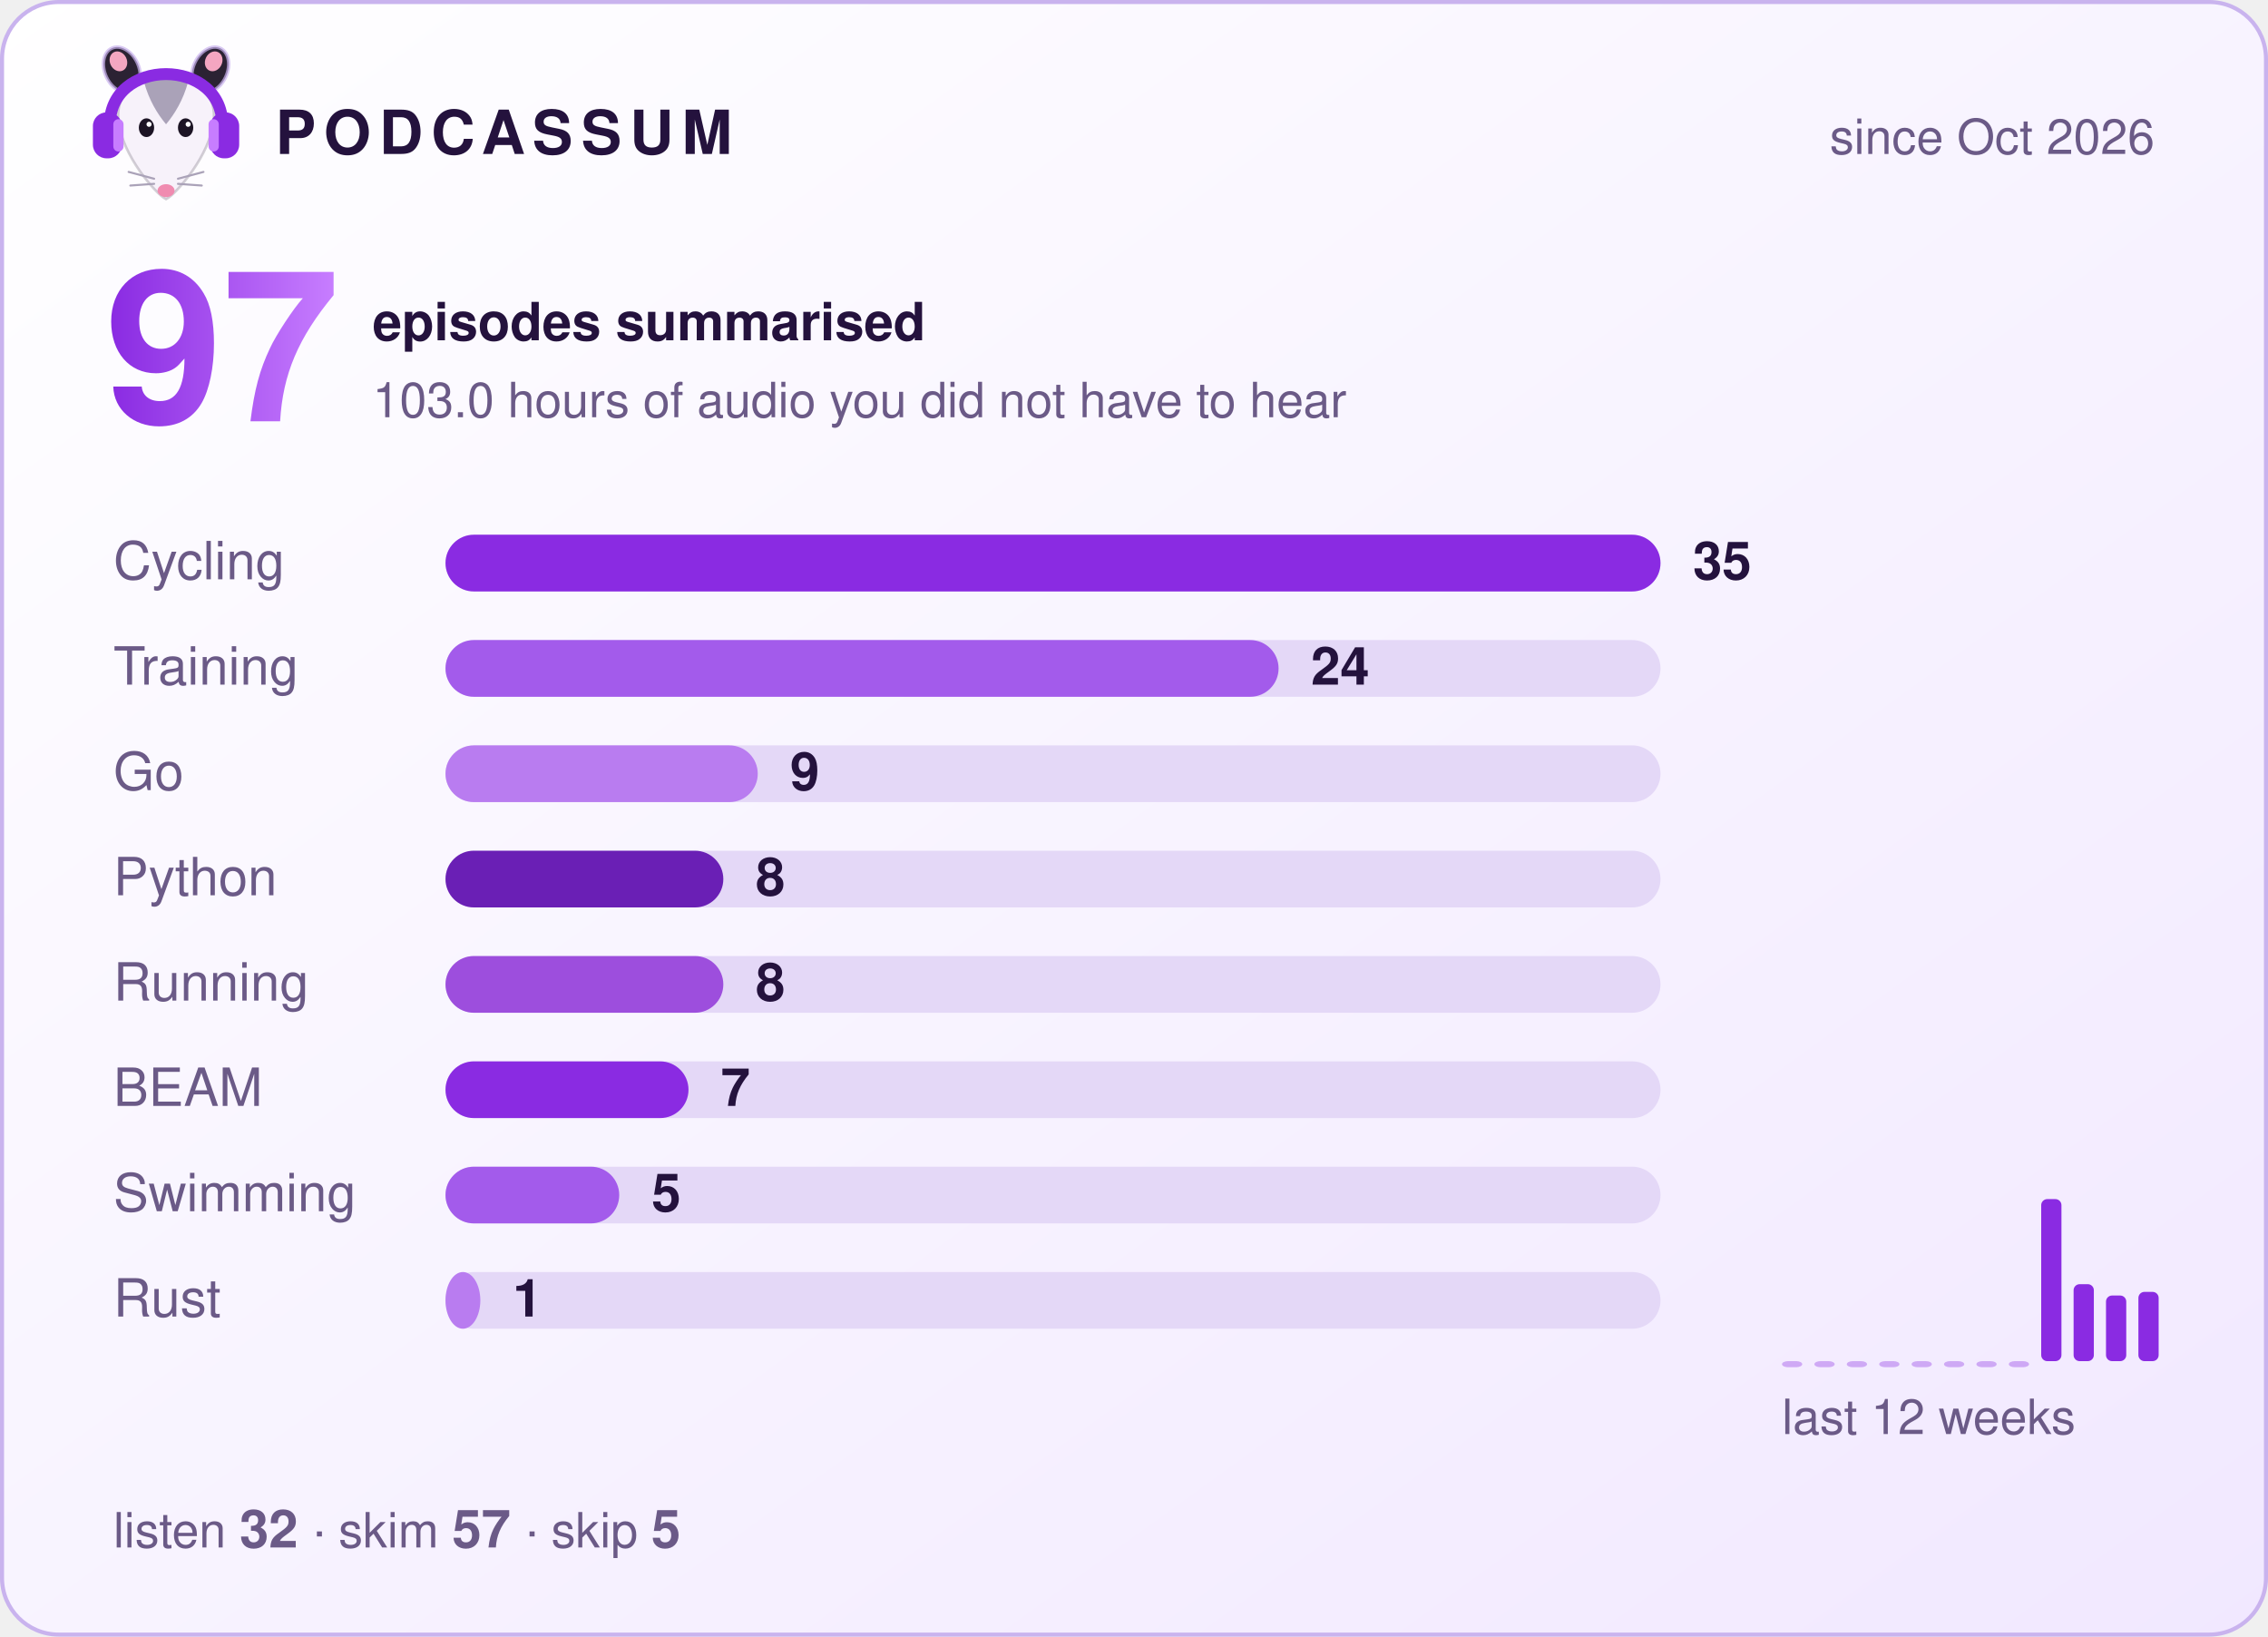
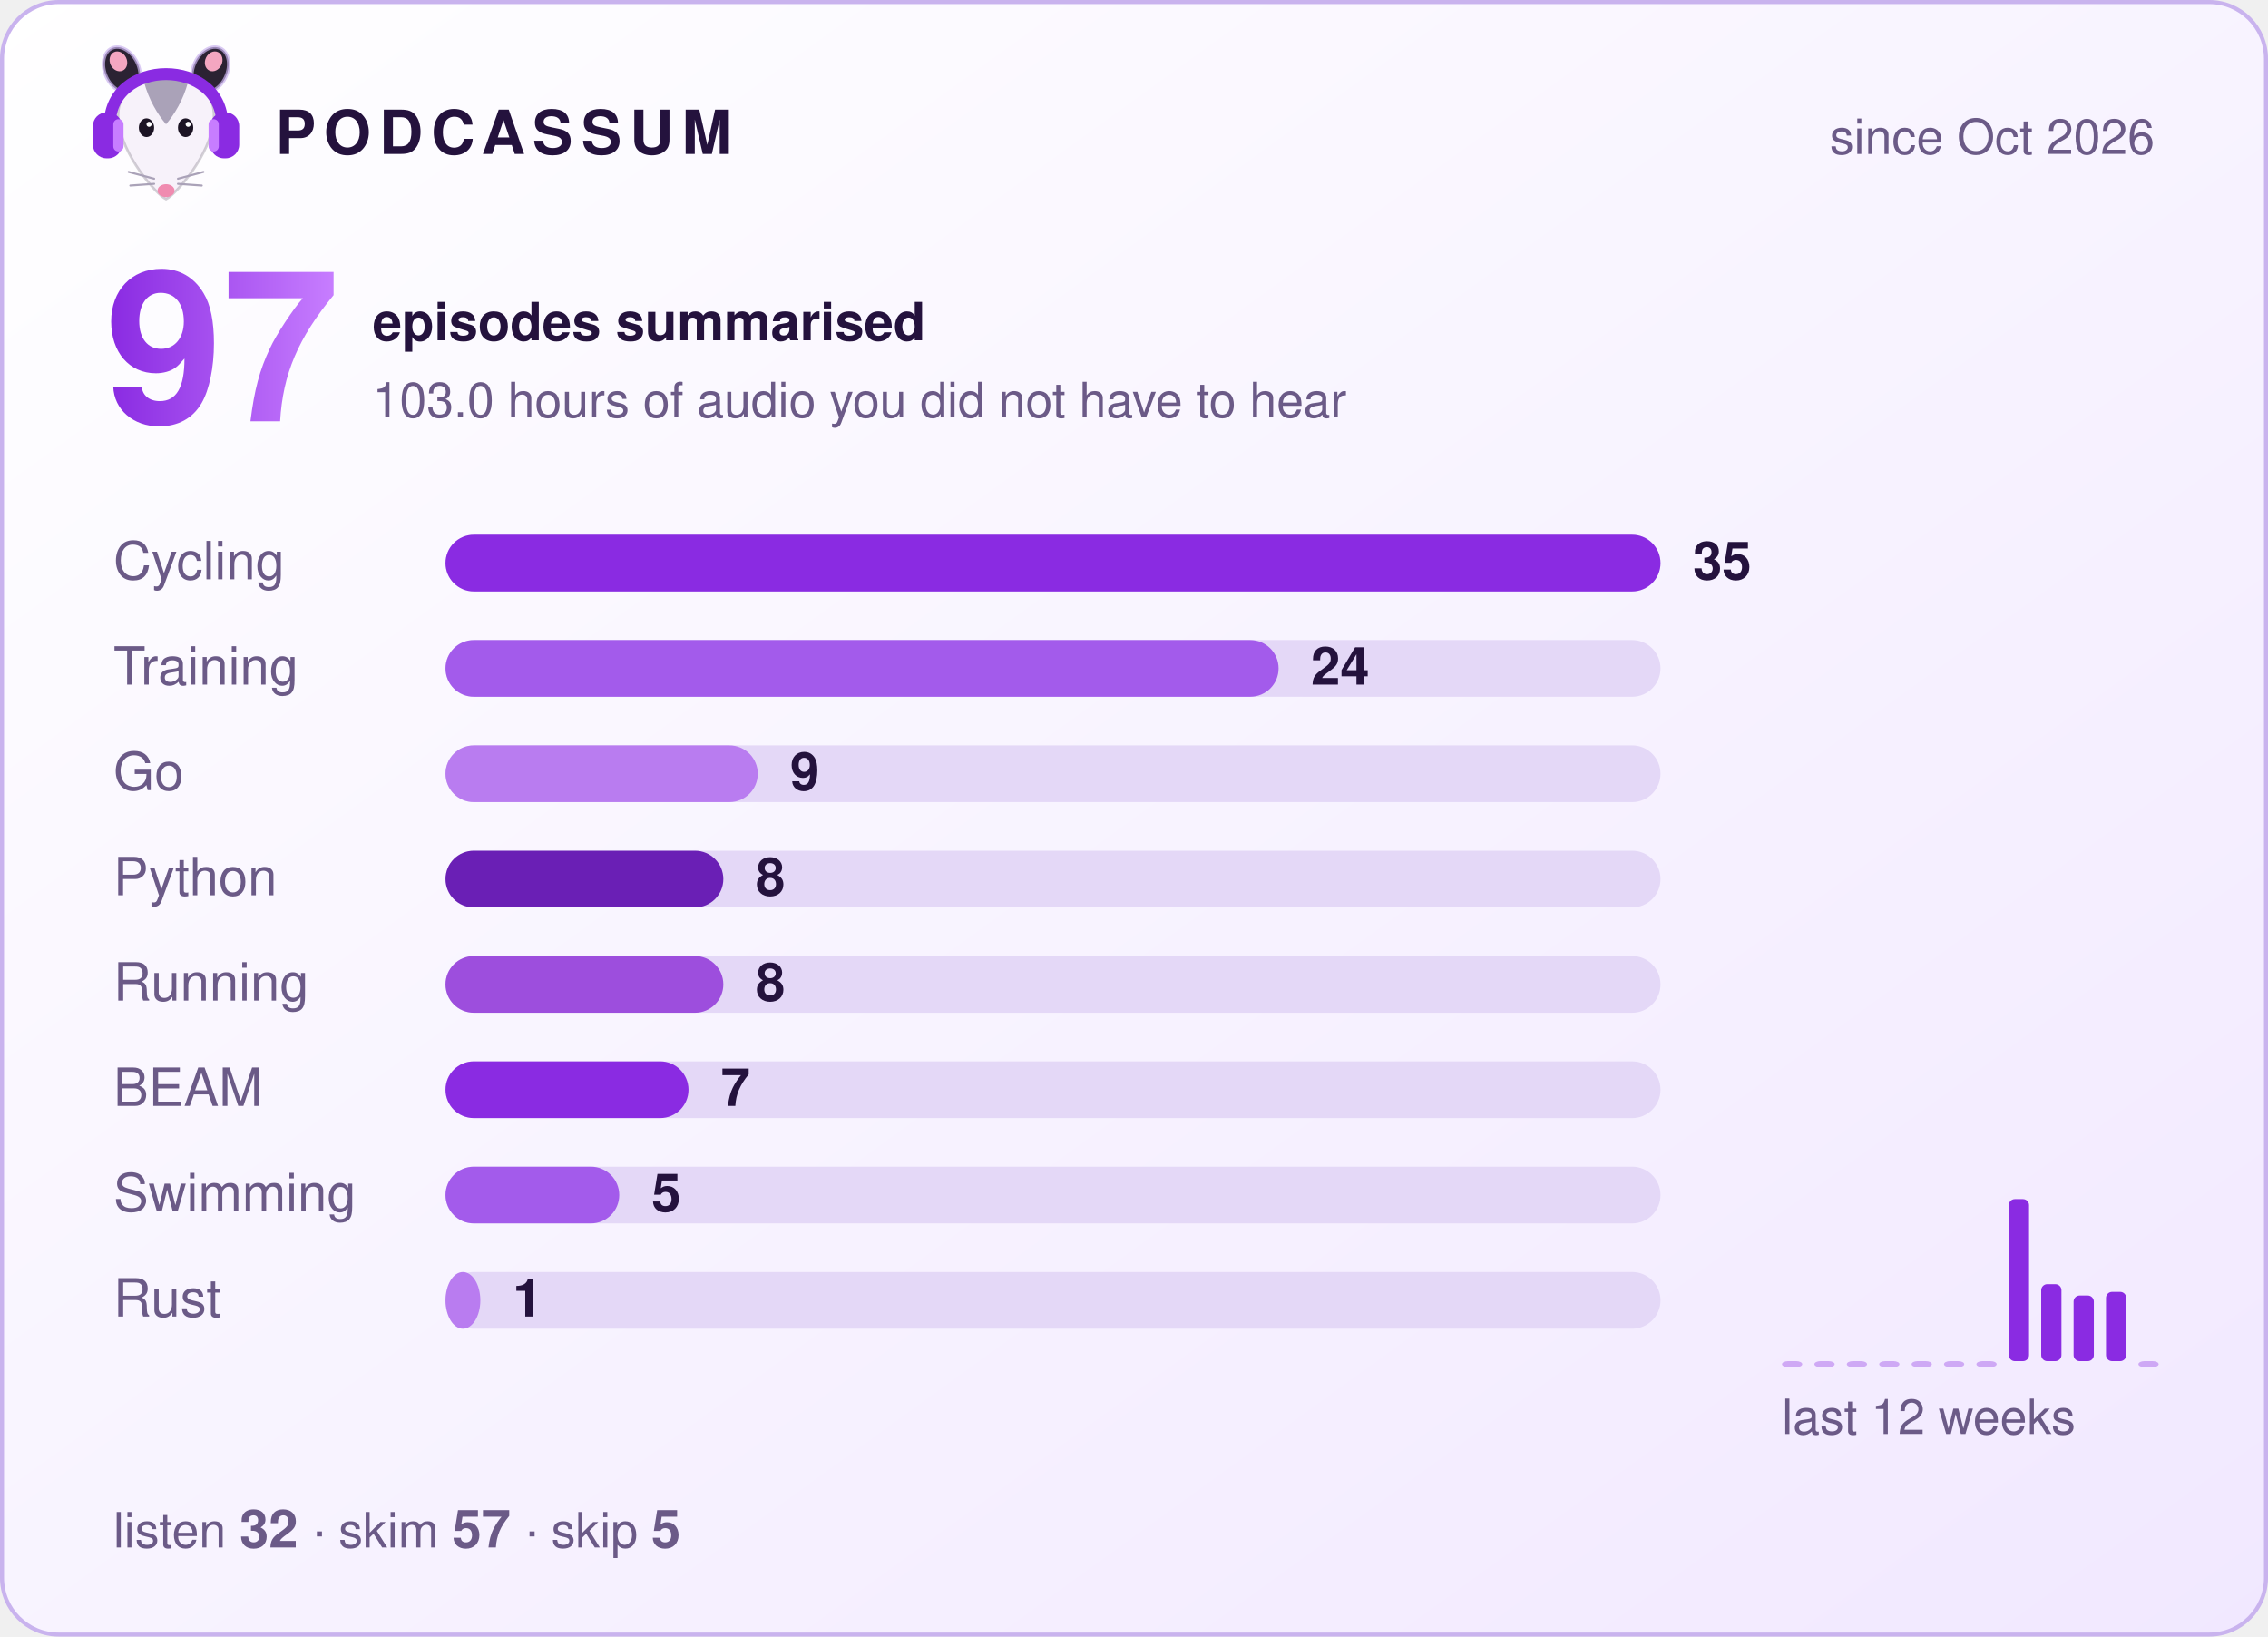
<svg xmlns="http://www.w3.org/2000/svg" width="560" height="404" viewBox="0 0 560 404" role="img" aria-label="Podcassum: 97 episodes summarised">
  <defs>
    <linearGradient id="bg" x1="0" y1="0" x2="1" y2="1">
      <stop offset="0" stop-color="#ffffff" />
      <stop offset="1" stop-color="#f1e8ff" />
    </linearGradient>
    <linearGradient id="num" x1="0" y1="0" x2="1" y2="0">
      <stop offset="0" stop-color="#8A2BE2" />
      <stop offset="1" stop-color="#C77DFF" />
    </linearGradient>
  </defs>
  <style>
  text { font-family: -apple-system, "Segoe UI", Helvetica, Arial, sans-serif; fill: #24123d; }
  .title { font-size: 15px; font-weight: 700; letter-spacing: 2px; }
  .dim { font-size: 12px; fill: #6b5a87; }
  .big { font-size: 52px; font-weight: 800; fill: url(#num); }
  .label { font-size: 13px; fill: #6b5a87; }
  .count { font-size: 13px; font-weight: 700; }
  .bar { transform-box: fill-box; transform-origin: left; animation: grow 0.9s cubic-bezier(.2,.8,.2,1) both; }
  @keyframes grow { from { transform: scaleX(0); } to { transform: scaleX(1); } }
</style>
  <rect x="0.5" y="0.5" width="559" height="403" rx="14" fill="url(#bg)" stroke="#c9b3ee" />
  <g transform="translate(20,8) scale(0.42)">
    <ellipse cx="24" cy="22" rx="10" ry="14" transform="rotate(-25 24 22)" fill="#2b2233" stroke="#C9B3EE" stroke-opacity=".7" stroke-width="2" />
    <ellipse cx="76" cy="22" rx="10" ry="14" transform="rotate(25 76 22)" fill="#2b2233" stroke="#C9B3EE" stroke-opacity=".7" stroke-width="2" />
    <ellipse cx="22" cy="17" rx="5" ry="6" transform="rotate(-25 22 17)" fill="#f4a6c1" />
    <ellipse cx="78" cy="17" rx="5" ry="6" transform="rotate(25 78 17)" fill="#f4a6c1" />
    <path d="M50 98 C44 95 24 72 22 52 C20 34 35 26 50 26 C65 26 80 34 78 52 C76 72 56 95 50 98 Z" fill="#f7f2fa" stroke="#2b2233" stroke-opacity=".2" stroke-width="1.5" />
    <path d="M37 29 C43 24 57 24 63 29 C60 40 55 48 50 54 C45 48 40 40 37 29 Z" fill="#aaa2b8" />
    <ellipse cx="38.5" cy="56" rx="4.5" ry="5.5" fill="#1c1424" />
    <ellipse cx="61.5" cy="56" rx="4.5" ry="5.5" fill="#1c1424" />
    <circle cx="40" cy="54" r="1.5" fill="#fff" />
    <circle cx="63" cy="54" r="1.5" fill="#fff" />
    <ellipse cx="50" cy="93" rx="5" ry="3.8" fill="#f08bb0" />
    <g stroke="#aaa2b8" stroke-width="1.2" stroke-linecap="round">
      <path d="M43 86 L28 82 M43 89 L29 90 M57 86 L72 82 M57 89 L71 90" />
    </g>
    <path d="M17 56 C15 14 85 14 83 56" fill="none" stroke="#8A2BE2" stroke-width="7" stroke-linecap="round" />
    <rect x="7" y="47" width="17" height="27" rx="8" fill="#8A2BE2" />
    <rect x="76" y="47" width="17" height="27" rx="8" fill="#8A2BE2" />
    <rect x="19" y="51" width="6" height="19" rx="3" fill="#C77DFF" />
    <rect x="75" y="51" width="6" height="19" rx="3" fill="#C77DFF" />
  </g>
  <text x="68" y="38" class="title">PODCASSUM</text>
  <text x="532" y="38" class="dim" text-anchor="end">since Oct 2026</text>
  <text x="26" y="104" class="big">97</text>
  <text x="92" y="84" class="count">episodes summarised</text>
  <text x="92" y="103" class="dim">103.0 hours of audio you did not have to hear</text>
  <text x="28" y="143" class="label">Cycling</text>
  <rect x="110" y="132" width="300" height="14" rx="7" fill="#e4d8f7" />
  <rect x="110" y="132" width="300.0" height="14" rx="7" fill="#8A2BE2" class="bar" style="animation-delay:0.00s" />
  <text x="418.0" y="143" class="count">35</text>
  <text x="28" y="169" class="label">Training</text>
  <rect x="110" y="158" width="300" height="14" rx="7" fill="#e4d8f7" />
  <rect x="110" y="158" width="205.7" height="14" rx="7" fill="#A35BEB" class="bar" style="animation-delay:0.15s" />
  <text x="323.7" y="169" class="count">24</text>
  <text x="28" y="195" class="label">Go</text>
  <rect x="110" y="184" width="300" height="14" rx="7" fill="#e4d8f7" />
  <rect x="110" y="184" width="77.1" height="14" rx="7" fill="#B97CF0" class="bar" style="animation-delay:0.30s" />
  <text x="195.1" y="195" class="count">9</text>
  <text x="28" y="221" class="label">Python</text>
  <rect x="110" y="210" width="300" height="14" rx="7" fill="#e4d8f7" />
  <rect x="110" y="210" width="68.6" height="14" rx="7" fill="#6A1FB5" class="bar" style="animation-delay:0.45s" />
  <text x="186.6" y="221" class="count">8</text>
  <text x="28" y="247" class="label">Running</text>
  <rect x="110" y="236" width="300" height="14" rx="7" fill="#e4d8f7" />
  <rect x="110" y="236" width="68.6" height="14" rx="7" fill="#9D4EDD" class="bar" style="animation-delay:0.60s" />
  <text x="186.6" y="247" class="count">8</text>
  <text x="28" y="273" class="label">BEAM</text>
  <rect x="110" y="262" width="300" height="14" rx="7" fill="#e4d8f7" />
  <rect x="110" y="262" width="60.0" height="14" rx="7" fill="#8A2BE2" class="bar" style="animation-delay:0.75s" />
  <text x="178.0" y="273" class="count">7</text>
  <text x="28" y="299" class="label">Swimming</text>
  <rect x="110" y="288" width="300" height="14" rx="7" fill="#e4d8f7" />
  <rect x="110" y="288" width="42.9" height="14" rx="7" fill="#A35BEB" class="bar" style="animation-delay:0.90s" />
  <text x="160.9" y="299" class="count">5</text>
  <text x="28" y="325" class="label">Rust</text>
  <rect x="110" y="314" width="300" height="14" rx="7" fill="#e4d8f7" />
  <rect x="110" y="314" width="8.6" height="14" rx="7" fill="#B97CF0" class="bar" style="animation-delay:1.05s" />
  <text x="126.6" y="325" class="count">1</text>
  <rect x="440" y="336.0" width="5" height="1.5" rx="1.5" fill="#8A2BE2" opacity="0.35" />
  <rect x="448" y="336.0" width="5" height="1.5" rx="1.5" fill="#8A2BE2" opacity="0.35" />
  <rect x="456" y="336.0" width="5" height="1.5" rx="1.5" fill="#8A2BE2" opacity="0.35" />
  <rect x="464" y="336.0" width="5" height="1.5" rx="1.5" fill="#8A2BE2" opacity="0.35" />
  <rect x="472" y="336.0" width="5" height="1.5" rx="1.5" fill="#8A2BE2" opacity="0.35" />
  <rect x="480" y="336.0" width="5" height="1.5" rx="1.5" fill="#8A2BE2" opacity="0.35" />
  <rect x="488" y="336.0" width="5" height="1.5" rx="1.5" fill="#8A2BE2" opacity="0.35" />
-   <rect x="496" y="336.0" width="5" height="1.5" rx="1.5" fill="#8A2BE2" opacity="0.35" />
-   <rect x="504" y="296.0" width="5" height="40.0" rx="1.5" fill="#8A2BE2" opacity="1" />
-   <rect x="512" y="317.0" width="5" height="19.0" rx="1.5" fill="#8A2BE2" opacity="1" />
-   <rect x="520" y="319.8" width="5" height="16.2" rx="1.5" fill="#8A2BE2" opacity="1" />
-   <rect x="528" y="318.9" width="5" height="17.1" rx="1.5" fill="#8A2BE2" opacity="1" />
+   <rect x="496" y="296.0" width="5" height="40.0" rx="1.5" fill="#8A2BE2" opacity="1" />
+   <rect x="504" y="317.0" width="5" height="19.0" rx="1.5" fill="#8A2BE2" opacity="1" />
+   <rect x="512" y="319.8" width="5" height="16.2" rx="1.5" fill="#8A2BE2" opacity="1" />
+   <rect x="520" y="318.9" width="5" height="17.1" rx="1.5" fill="#8A2BE2" opacity="1" />
+   <rect x="528" y="336.0" width="5" height="1.5" rx="1.5" fill="#8A2BE2" opacity="0.35" />
  <text x="440" y="354" class="dim">last 12 weeks</text>
  <text x="28" y="382" class="dim">listen <tspan class="count">32</tspan>  ·  skim <tspan class="count">57</tspan>  ·  skip <tspan class="count">5</tspan>
  </text>
</svg>
